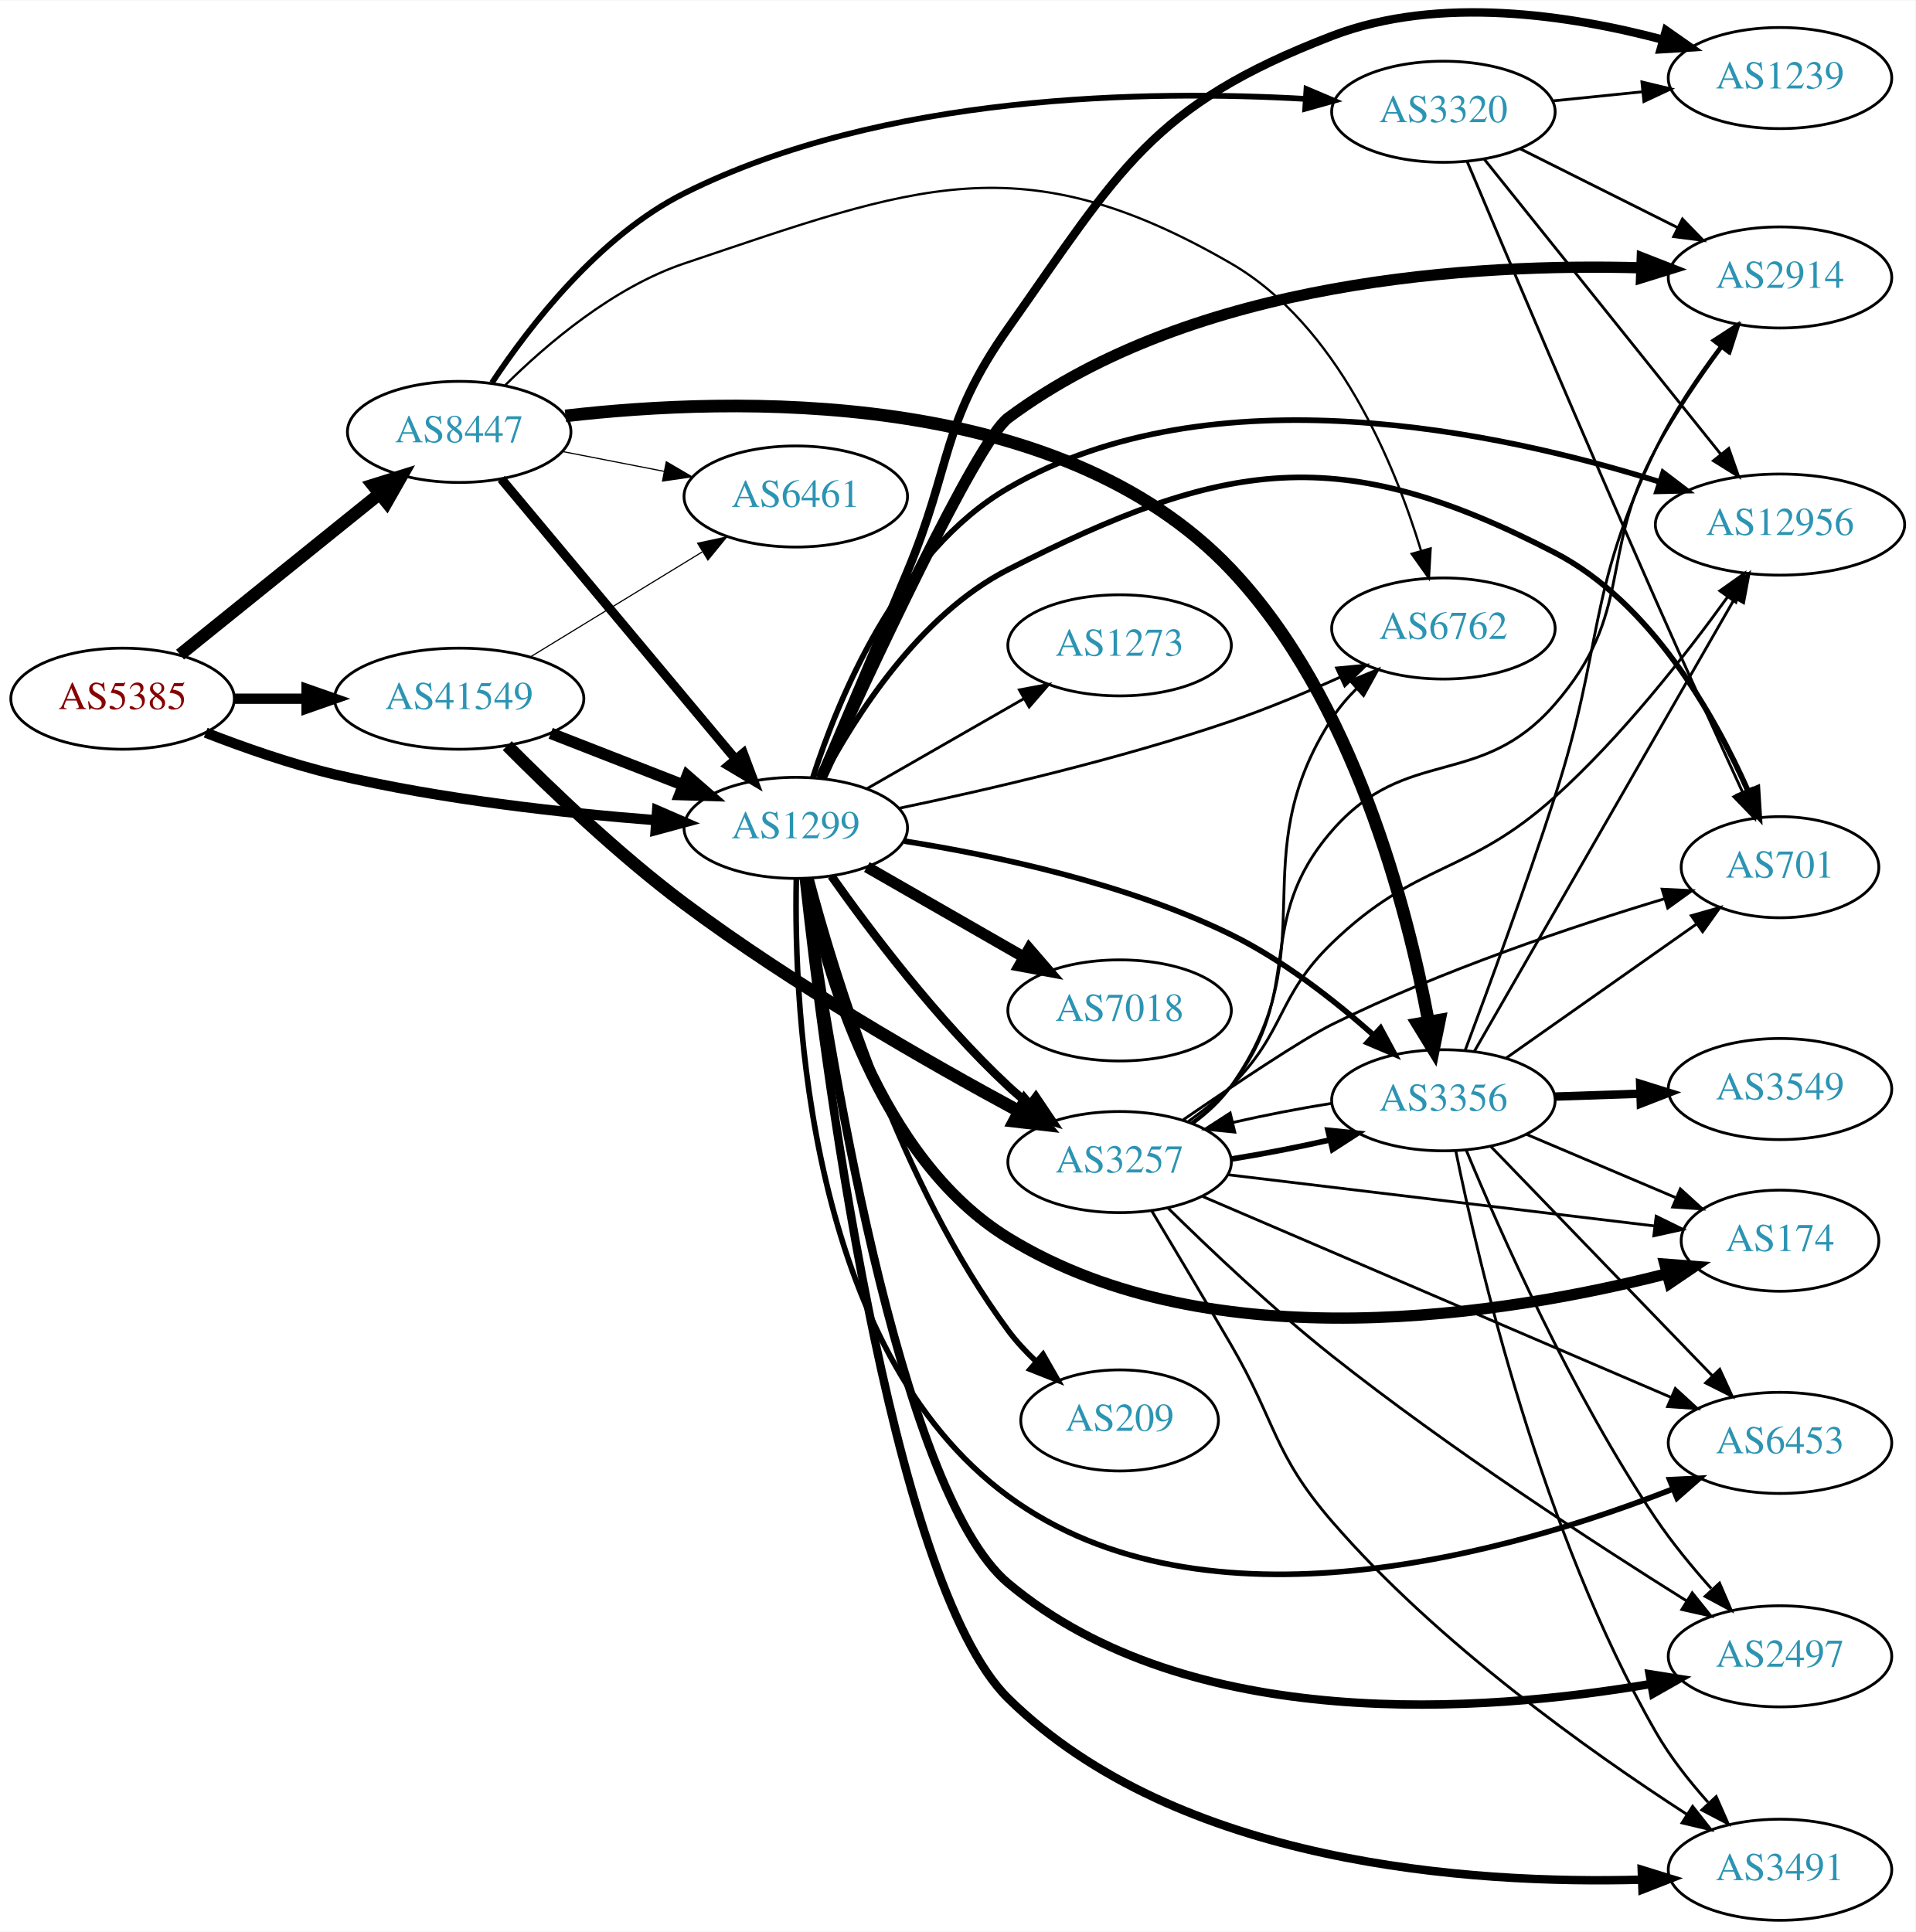
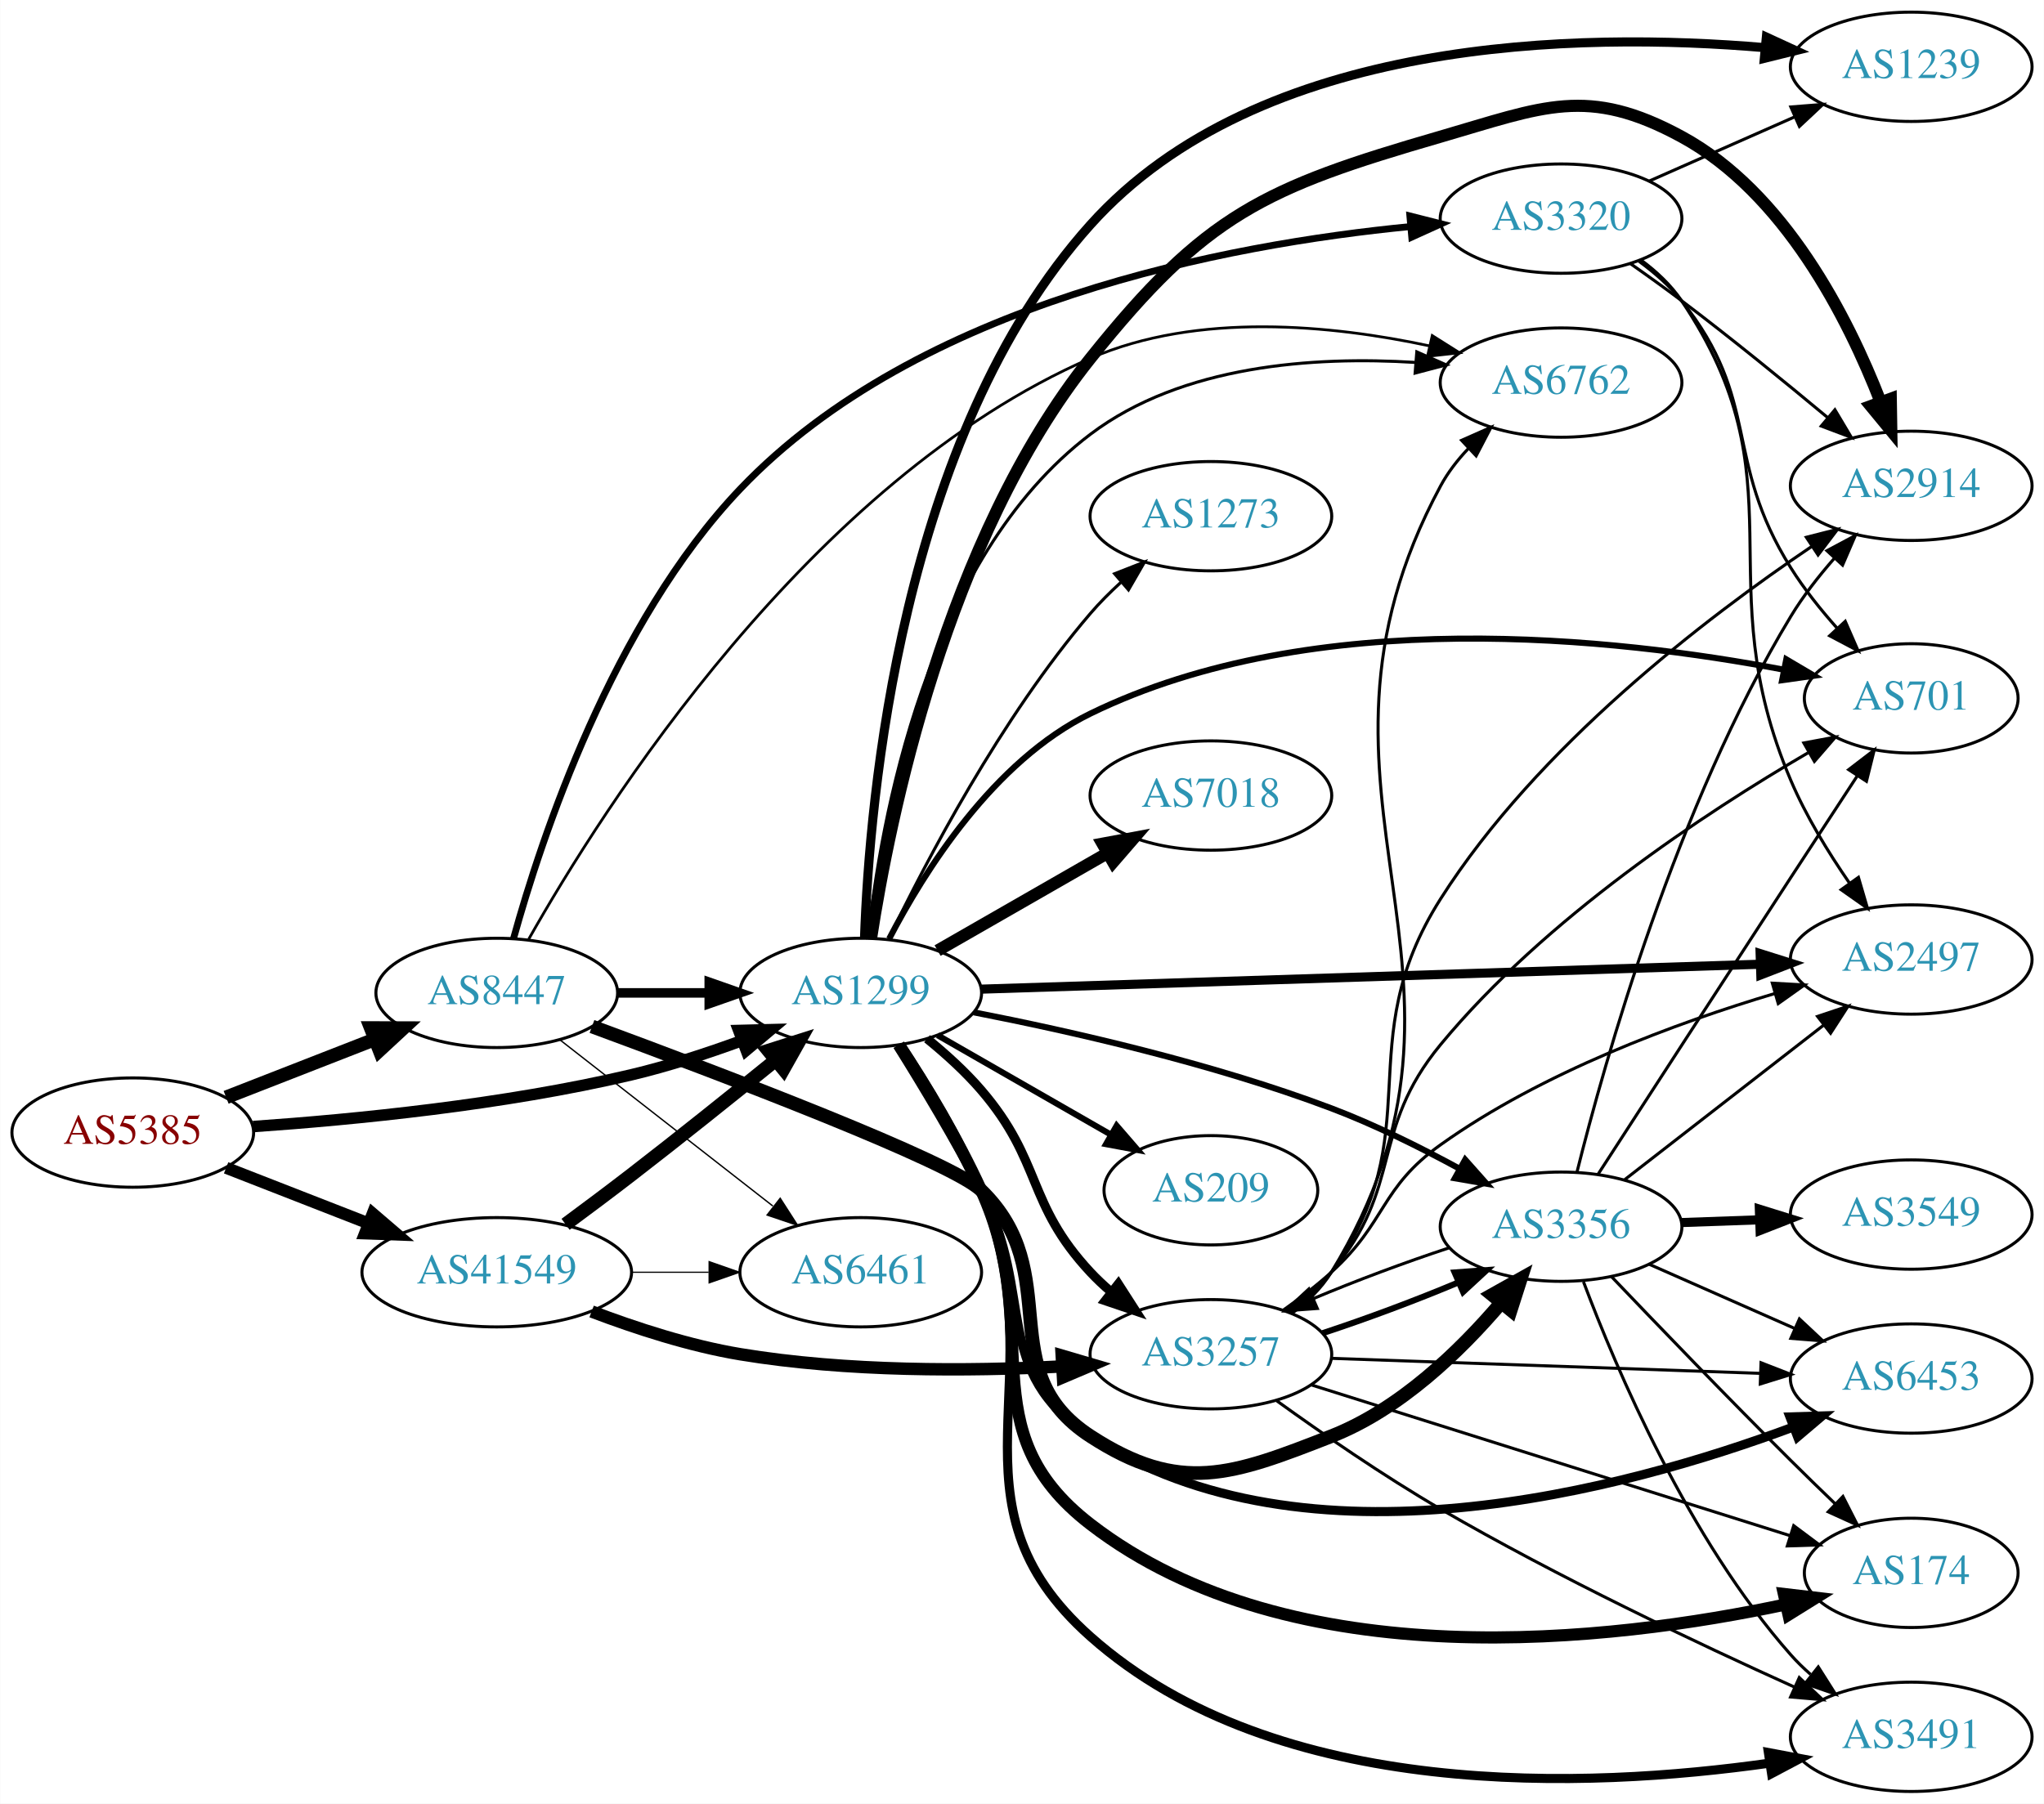
- <svg xmlns="http://www.w3.org/2000/svg" xmlns:xlink="http://www.w3.org/1999/xlink" width="682pt" height="688pt" viewBox="0.00 0.00 681.96 687.64">
-   <g id="graph0" class="graph" transform="scale(1 1) rotate(0) translate(4 683.636)">
-     <polygon fill="white" stroke="none" points="-4,4 -4,-683.636 677.956,-683.636 677.956,4 -4,4" />
+ <svg xmlns="http://www.w3.org/2000/svg" xmlns:xlink="http://www.w3.org/1999/xlink" width="673pt" height="594pt" viewBox="0.00 0.00 672.86 594.00">
+   <g id="graph0" class="graph" transform="scale(1 1) rotate(0) translate(4 590)">
+     <polygon fill="white" stroke="none" points="-4,4 -4,-590 668.857,-590 668.857,4 -4,4" />
    <g id="node1" class="node">
      <g id="a_node1">
        <a xlink:href="/asn/5385" xlink:title="AS5385 ~ Russmedia IT GmbH [AT]">
-           <ellipse fill="#ffffff" stroke="black" cx="39.647" cy="-435" rx="39.794" ry="18" />
-           <text text-anchor="middle" x="39.647" y="-431.3" font-family="Times,serif" font-size="14.00" fill="#880000">AS5385</text>
+           <ellipse fill="#ffffff" stroke="black" cx="39.647" cy="-217" rx="39.794" ry="18" />
+           <text text-anchor="middle" x="39.647" y="-213.3" font-family="Times,serif" font-size="14.00" fill="#880000">AS5385</text>
        </a>
      </g>
    </g>
    <g id="node2" class="node">
      <g id="a_node2">
        <a xlink:href="/asn/1299" xlink:title="AS1299 ~ Telia Carrier [EU]">
-           <ellipse fill="#ffffff" stroke="black" cx="279.332" cy="-389" rx="39.794" ry="18" />
-           <text text-anchor="middle" x="279.332" y="-385.3" font-family="Times,serif" font-size="14.00" fill="#2c94b3">AS1299</text>
+           <ellipse fill="#ffffff" stroke="black" cx="279.332" cy="-263" rx="39.794" ry="18" />
+           <text text-anchor="middle" x="279.332" y="-259.3" font-family="Times,serif" font-size="14.00" fill="#2c94b3">AS1299</text>
        </a>
      </g>
    </g>
    <g id="edge1" class="edge">
-       <path fill="none" stroke="black" stroke-width="3.667" d="M69.243,-422.898C82.948,-417.556 99.733,-411.668 115.293,-408 153.085,-399.09 196.834,-394.282 229.493,-391.734" />
-       <polygon fill="black" stroke="black" stroke-width="3.667" points="229.969,-395.208 239.685,-390.984 229.455,-388.227 229.969,-395.208" />
+       <path fill="none" stroke="black" stroke-width="3.78" d="M79.293,-218.984C112.605,-221.29 161.803,-226.126 203.685,-236 215.841,-238.866 228.745,-243.086 240.344,-247.343" />
+       <polygon fill="black" stroke="black" stroke-width="3.78" points="239.144,-250.631 249.735,-250.898 241.622,-244.085 239.144,-250.631" />
    </g>
    <g id="node3" class="node">
      <g id="a_node3">
        <a xlink:href="/asn/8447" xlink:title="AS8447 ~ A1 Telekom Austria AG [AT]">
-           <ellipse fill="#ffffff" stroke="black" cx="159.489" cy="-530" rx="39.794" ry="18" />
-           <text text-anchor="middle" x="159.489" y="-526.3" font-family="Times,serif" font-size="14.00" fill="#2c94b3">AS8447</text>
+           <ellipse fill="#ffffff" stroke="black" cx="159.489" cy="-263" rx="39.794" ry="18" />
+           <text text-anchor="middle" x="159.489" y="-259.3" font-family="Times,serif" font-size="14.00" fill="#2c94b3">AS8447</text>
        </a>
      </g>
    </g>
    <g id="edge2" class="edge">
-       <path fill="none" stroke="black" stroke-width="4.5" d="M60.106,-450.687C79.467,-466.295 109.348,-490.385 131.101,-507.921" />
-       <polygon fill="black" stroke="black" stroke-width="4.5" points="128.744,-511.079 139.001,-514.289 133.687,-504.948 128.744,-511.079" />
+       <path fill="none" stroke="black" stroke-width="4.5" d="M70.383,-228.608C85.177,-234.382 103.254,-241.439 119.176,-247.654" />
+       <polygon fill="black" stroke="black" stroke-width="4.5" points="118.015,-251.428 128.762,-251.396 120.878,-244.092 118.015,-251.428" />
    </g>
    <g id="node4" class="node">
      <g id="a_node4">
        <a xlink:href="/asn/41549" xlink:title="AS41549 ~ EWB-Cable-Network-AS [CH]">
-           <ellipse fill="#ffffff" stroke="black" cx="159.489" cy="-435" rx="44.393" ry="18" />
-           <text text-anchor="middle" x="159.489" y="-431.3" font-family="Times,serif" font-size="14.00" fill="#2c94b3">AS41549</text>
+           <ellipse fill="#ffffff" stroke="black" cx="159.489" cy="-171" rx="44.393" ry="18" />
+           <text text-anchor="middle" x="159.489" y="-167.3" font-family="Times,serif" font-size="14.00" fill="#2c94b3">AS41549</text>
        </a>
      </g>
    </g>
    <g id="edge3" class="edge">
-       <path fill="none" stroke="black" stroke-width="3.667" d="M79.559,-435C87.662,-435 96.337,-435 104.863,-435" />
-       <polygon fill="black" stroke="black" stroke-width="3.667" points="105.141,-438.5 115.141,-435 105.141,-431.5 105.141,-438.5" />
+       <path fill="none" stroke="black" stroke-width="3.96" d="M70.383,-205.392C84.612,-199.838 101.879,-193.098 117.344,-187.061" />
+       <polygon fill="black" stroke="black" stroke-width="3.96" points="118.653,-190.307 126.696,-183.41 116.108,-183.786 118.653,-190.307" />
    </g>
    <g id="node5" class="node">
      <g id="a_node5">
-         <a xlink:href="/asn/2914" xlink:title="AS2914 ~ NTT America, Inc. [US]">
-           <ellipse fill="#ffffff" stroke="black" cx="629.76" cy="-585" rx="39.794" ry="18" />
-           <text text-anchor="middle" x="629.76" y="-581.3" font-family="Times,serif" font-size="14.00" fill="#2c94b3">AS2914</text>
+         <a xlink:href="/asn/6453" xlink:title="AS6453 ~ TATA COMMUNICATIONS (AMERICA) INC [US]">
+           <ellipse fill="#ffffff" stroke="black" cx="625.21" cy="-136" rx="39.794" ry="18" />
+           <text text-anchor="middle" x="625.21" y="-132.3" font-family="Times,serif" font-size="14.00" fill="#2c94b3">AS6453</text>
        </a>
      </g>
    </g>
    <g id="edge4" class="edge">
-       <path fill="none" stroke="black" stroke-width="4" d="M288.349,-406.792C305.2,-443.852 343.67,-526.591 354.978,-535 421.365,-584.366 521.42,-590.064 580.41,-588.424" />
-       <polygon fill="black" stroke="black" stroke-width="4" points="580.708,-591.915 590.575,-588.057 580.455,-584.92 580.708,-591.915" />
+       <path fill="none" stroke="black" stroke-width="3" d="M291.402,-245.662C299.46,-232.747 310.414,-214.559 318.978,-198 337.076,-163.008 321.945,-138.467 354.978,-117 425.957,-70.873 530.832,-99.309 586.417,-120.044" />
+       <polygon fill="black" stroke="black" stroke-width="3" points="585.289,-123.359 595.879,-123.677 587.798,-116.825 585.289,-123.359" />
    </g>
    <g id="node6" class="node">
      <g id="a_node6">
-         <a xlink:href="/asn/3257" xlink:title="AS3257 ~ GTT [DE]">
-           <ellipse fill="#ffffff" stroke="black" cx="394.625" cy="-270" rx="39.794" ry="18" />
-           <text text-anchor="middle" x="394.625" y="-266.3" font-family="Times,serif" font-size="14.00" fill="#2c94b3">AS3257</text>
+         <a xlink:href="/asn/2914" xlink:title="AS2914 ~ NTT America, Inc. [US]">
+           <ellipse fill="#ffffff" stroke="black" cx="625.21" cy="-430" rx="39.794" ry="18" />
+           <text text-anchor="middle" x="625.21" y="-426.3" font-family="Times,serif" font-size="14.00" fill="#2c94b3">AS2914</text>
        </a>
      </g>
    </g>
    <g id="edge5" class="edge">
-       <path fill="none" stroke="black" stroke-width="3" d="M292.007,-371.858C305.728,-352.422 329.833,-320.401 354.978,-297 357.375,-294.77 359.966,-292.577 362.632,-290.465" />
-       <polygon fill="black" stroke="black" stroke-width="3" points="364.819,-293.2 370.738,-284.413 360.631,-287.591 364.819,-293.2" />
+       <path fill="none" stroke="black" stroke-width="4" d="M282.752,-281.149C288.731,-319.981 307.324,-412.426 354.978,-472 392.863,-519.361 412.021,-528.11 470.271,-545 504.118,-554.815 518.595,-561.819 549.564,-545 583.469,-526.586 604.365,-485.386 615.133,-457.637" />
+       <polygon fill="black" stroke="black" stroke-width="4" points="618.478,-458.683 618.647,-448.089 611.908,-456.265 618.478,-458.683" />
    </g>
    <g id="node7" class="node">
      <g id="a_node7">
-         <a xlink:href="/asn/174" xlink:title="AS174 ~ Cogent Communications [US]">
-           <ellipse fill="#ffffff" stroke="black" cx="629.76" cy="-242" rx="35.194" ry="18" />
-           <text text-anchor="middle" x="629.76" y="-238.3" font-family="Times,serif" font-size="14.00" fill="#2c94b3">AS174</text>
+         <a xlink:href="/asn/7018" xlink:title="AS7018 ~ AT&amp;T Services, Inc. [US]">
+           <ellipse fill="#ffffff" stroke="black" cx="394.625" cy="-328" rx="39.794" ry="18" />
+           <text text-anchor="middle" x="394.625" y="-324.3" font-family="Times,serif" font-size="14.00" fill="#2c94b3">AS7018</text>
        </a>
      </g>
    </g>
    <g id="edge6" class="edge">
-       <path fill="none" stroke="black" stroke-width="4" d="M283.365,-371.047C289.899,-338.725 308.649,-271.463 354.978,-243 427.609,-198.379 532.838,-215.784 589.349,-230.211" />
-       <polygon fill="black" stroke="black" stroke-width="4" points="588.752,-233.673 599.315,-232.854 590.546,-226.907 588.752,-233.673" />
+       <path fill="none" stroke="black" stroke-width="4" d="M304.636,-276.944C320.914,-286.283 342.55,-298.697 360.412,-308.945" />
+       <polygon fill="black" stroke="black" stroke-width="4" points="358.945,-312.138 369.361,-314.079 362.429,-306.067 358.945,-312.138" />
    </g>
    <g id="node8" class="node">
      <g id="a_node8">
-         <a xlink:href="/asn/6453" xlink:title="AS6453 ~ TATA COMMUNICATIONS (AMERICA) INC [US]">
-           <ellipse fill="#ffffff" stroke="black" cx="629.76" cy="-170" rx="39.794" ry="18" />
-           <text text-anchor="middle" x="629.76" y="-166.3" font-family="Times,serif" font-size="14.00" fill="#2c94b3">AS6453</text>
+         <a xlink:href="/asn/701" xlink:title="AS701 ~ UUNET [US]">
+           <ellipse fill="#ffffff" stroke="black" cx="625.21" cy="-360" rx="35.194" ry="18" />
+           <text text-anchor="middle" x="625.21" y="-356.3" font-family="Times,serif" font-size="14.00" fill="#2c94b3">AS701</text>
        </a>
      </g>
    </g>
    <g id="edge7" class="edge">
-       <path fill="none" stroke="black" stroke-width="2" d="M279.52,-370.683C278.602,-324.554 283.427,-203.547 354.978,-151 425.223,-99.413 534.862,-131.246 591.737,-153.626" />
-       <polygon fill="black" stroke="black" stroke-width="2" points="590.477,-156.892 601.06,-157.397 593.102,-150.403 590.477,-156.892" />
+       <path fill="none" stroke="black" stroke-width="2" d="M288.698,-280.822C300.151,-302.869 322.997,-339.399 354.978,-355 428.792,-391.009 528.087,-379.951 583.129,-369.467" />
+       <polygon fill="black" stroke="black" stroke-width="2" points="584.078,-372.847 593.201,-367.46 582.71,-365.982 584.078,-372.847" />
    </g>
    <g id="node9" class="node">
      <g id="a_node9">
-         <a xlink:href="/asn/2497" xlink:title="AS2497 ~ Internet Initiative Japan Inc. [JP]">
-           <ellipse fill="#ffffff" stroke="black" cx="629.76" cy="-94" rx="39.794" ry="18" />
-           <text text-anchor="middle" x="629.76" y="-90.3" font-family="Times,serif" font-size="14.00" fill="#2c94b3">AS2497</text>
+         <a xlink:href="/asn/3257" xlink:title="AS3257 ~ GTT [DE]">
+           <ellipse fill="#ffffff" stroke="black" cx="394.625" cy="-144" rx="39.794" ry="18" />
+           <text text-anchor="middle" x="394.625" y="-140.3" font-family="Times,serif" font-size="14.00" fill="#2c94b3">AS3257</text>
        </a>
      </g>
    </g>
    <g id="edge8" class="edge">
-       <path fill="none" stroke="black" stroke-width="3" d="M282.699,-370.816C290.25,-315.819 315.599,-152.994 354.978,-120 419.327,-66.085 524.435,-73.966 583.957,-84.189" />
-       <polygon fill="black" stroke="black" stroke-width="3" points="583.349,-87.636 593.813,-85.976 584.598,-80.749 583.349,-87.636" />
+       <path fill="none" stroke="black" stroke-width="3" d="M301.162,-247.912C307.295,-242.921 313.755,-237.079 318.978,-231 339.245,-207.412 333.764,-193.739 354.978,-171 357.019,-168.812 359.266,-166.698 361.618,-164.682" />
+       <polygon fill="black" stroke="black" stroke-width="3" points="364.143,-167.15 369.871,-158.237 359.835,-161.633 364.143,-167.15" />
    </g>
    <g id="node10" class="node">
      <g id="a_node10">
-         <a xlink:href="/asn/12956" xlink:title="AS12956 ~ TELXIUS [ES]">
-           <ellipse fill="#ffffff" stroke="black" cx="629.76" cy="-497" rx="44.393" ry="18" />
-           <text text-anchor="middle" x="629.76" y="-493.3" font-family="Times,serif" font-size="14.00" fill="#2c94b3">AS12956</text>
+         <a xlink:href="/asn/1239" xlink:title="AS1239 ~ Sprint [US]">
+           <ellipse fill="#ffffff" stroke="black" cx="625.21" cy="-568" rx="39.794" ry="18" />
+           <text text-anchor="middle" x="625.21" y="-564.3" font-family="Times,serif" font-size="14.00" fill="#2c94b3">AS1239</text>
        </a>
      </g>
    </g>
    <g id="edge9" class="edge">
-       <path fill="none" stroke="black" stroke-width="2" d="M285.406,-406.916C294.327,-434.657 315.709,-487.183 354.978,-510 427.56,-552.172 530.116,-530.05 586.871,-512.218" />
-       <polygon fill="black" stroke="black" stroke-width="2" points="588.15,-515.482 596.582,-509.067 585.99,-508.824 588.15,-515.482" />
+       <path fill="none" stroke="black" stroke-width="3" d="M280.583,-281.137C282.172,-326.516 292.413,-446.313 354.978,-516 410.597,-577.95 515.869,-579.526 576.999,-574.306" />
+       <polygon fill="black" stroke="black" stroke-width="3" points="577.523,-577.772 587.147,-573.342 576.861,-570.803 577.523,-577.772" />
    </g>
    <g id="node11" class="node">
      <g id="a_node11">
-         <a xlink:href="/asn/7018" xlink:title="AS7018 ~ AT&amp;T Services, Inc. [US]">
-           <ellipse fill="#ffffff" stroke="black" cx="394.625" cy="-324" rx="39.794" ry="18" />
-           <text text-anchor="middle" x="394.625" y="-320.3" font-family="Times,serif" font-size="14.00" fill="#2c94b3">AS7018</text>
+         <a xlink:href="/asn/174" xlink:title="AS174 ~ Cogent Communications [US]">
+           <ellipse fill="#ffffff" stroke="black" cx="625.21" cy="-72" rx="35.194" ry="18" />
+           <text text-anchor="middle" x="625.21" y="-68.3" font-family="Times,serif" font-size="14.00" fill="#2c94b3">AS174</text>
        </a>
      </g>
    </g>
    <g id="edge10" class="edge">
-       <path fill="none" stroke="black" stroke-width="4" d="M304.636,-375.056C320.914,-365.717 342.55,-353.303 360.412,-343.055" />
-       <polygon fill="black" stroke="black" stroke-width="4" points="362.429,-345.933 369.361,-337.921 358.945,-339.862 362.429,-345.933" />
+       <path fill="none" stroke="black" stroke-width="4" d="M291.911,-245.909C300.221,-233.116 311.268,-214.974 318.978,-198 340.251,-151.164 314.244,-119.414 354.978,-88 421.437,-36.746 526.814,-49.42 584.033,-61.628" />
+       <polygon fill="black" stroke="black" stroke-width="4" points="583.278,-65.046 593.8,-63.808 584.803,-58.214 583.278,-65.046" />
    </g>
    <g id="node12" class="node">
      <g id="a_node12">
-         <a xlink:href="/asn/1239" xlink:title="AS1239 ~ Sprint [US]">
-           <ellipse fill="#ffffff" stroke="black" cx="629.76" cy="-656" rx="39.794" ry="18" />
-           <text text-anchor="middle" x="629.76" y="-652.3" font-family="Times,serif" font-size="14.00" fill="#2c94b3">AS1239</text>
+         <a xlink:href="/asn/2497" xlink:title="AS2497 ~ Internet Initiative Japan Inc. [JP]">
+           <ellipse fill="#ffffff" stroke="black" cx="625.21" cy="-274" rx="39.794" ry="18" />
+           <text text-anchor="middle" x="625.21" y="-270.3" font-family="Times,serif" font-size="14.00" fill="#2c94b3">AS2497</text>
        </a>
      </g>
    </g>
    <g id="edge11" class="edge">
-       <path fill="none" stroke="black" stroke-width="3" d="M287.934,-406.765C295.763,-425.092 308.294,-454.514 318.978,-480 335.157,-518.592 330.848,-532.811 354.978,-567 394.77,-623.38 405.857,-646.24 470.271,-671 508.38,-685.648 555.279,-678.397 588.136,-669.643" />
-       <polygon fill="black" stroke="black" stroke-width="3" points="589.183,-672.984 597.857,-666.9 587.282,-666.247 589.183,-672.984" />
+       <path fill="none" stroke="black" stroke-width="3" d="M319.11,-264.24C382.097,-266.255 506.514,-270.235 575.417,-272.439" />
+       <polygon fill="black" stroke="black" stroke-width="3" points="575.467,-275.942 585.573,-272.764 575.69,-268.946 575.467,-275.942" />
    </g>
    <g id="node13" class="node">
      <g id="a_node13">
-         <a xlink:href="/asn/701" xlink:title="AS701 ~ UUNET [US]">
-           <ellipse fill="#ffffff" stroke="black" cx="629.76" cy="-375" rx="35.194" ry="18" />
-           <text text-anchor="middle" x="629.76" y="-371.3" font-family="Times,serif" font-size="14.00" fill="#2c94b3">AS701</text>
+         <a xlink:href="/asn/3491" xlink:title="AS3491 ~ PCCW Global, Inc. [US]">
+           <ellipse fill="#ffffff" stroke="black" cx="625.21" cy="-18" rx="39.794" ry="18" />
+           <text text-anchor="middle" x="625.21" y="-14.3" font-family="Times,serif" font-size="14.00" fill="#2c94b3">AS3491</text>
        </a>
      </g>
    </g>
    <g id="edge12" class="edge">
-       <path fill="none" stroke="black" stroke-width="2" d="M288.782,-406.654C300.323,-428.524 323.262,-464.867 354.978,-481 432.097,-520.23 472.725,-526.775 549.564,-487 583.845,-469.255 606.465,-429.079 618.447,-401.992" />
-       <polygon fill="black" stroke="black" stroke-width="2" points="621.717,-403.244 622.382,-392.67 615.269,-400.522 621.717,-403.244" />
+       <path fill="none" stroke="black" stroke-width="3" d="M292.478,-245.807C300.958,-233.112 311.97,-215.133 318.978,-198 344.445,-135.743 304.689,-95.67 354.978,-51 416.423,3.579 519.216,-0.921 578.425,-9.314" />
+       <polygon fill="black" stroke="black" stroke-width="3" points="578.189,-12.818 588.6,-10.856 579.238,-5.897 578.189,-12.818" />
    </g>
    <g id="node14" class="node">
      <g id="a_node14">
-         <a xlink:href="/asn/3491" xlink:title="AS3491 ~ PCCW Global, Inc. [US]">
-           <ellipse fill="#ffffff" stroke="black" cx="629.76" cy="-18" rx="39.794" ry="18" />
-           <text text-anchor="middle" x="629.76" y="-14.3" font-family="Times,serif" font-size="14.00" fill="#2c94b3">AS3491</text>
+         <a xlink:href="/asn/3356" xlink:title="AS3356 ~ Level 3 Parent, LLC [US]">
+           <ellipse fill="#ffffff" stroke="black" cx="509.918" cy="-186" rx="39.794" ry="18" />
+           <text text-anchor="middle" x="509.918" y="-182.3" font-family="Times,serif" font-size="14.00" fill="#2c94b3">AS3356</text>
        </a>
      </g>
    </g>
    <g id="edge13" class="edge">
-       <path fill="none" stroke="black" stroke-width="3" d="M282.197,-370.903C288.734,-311.018 312.541,-120.719 354.978,-79 415.217,-19.781 519.524,-12.808 580.52,-14.467" />
-       <polygon fill="black" stroke="black" stroke-width="3" points="580.535,-17.97 590.655,-14.833 580.788,-10.974 580.535,-17.97" />
+       <path fill="none" stroke="black" stroke-width="2" d="M316.531,-256.613C348.205,-250.428 395.137,-239.808 434.271,-225 448.577,-219.587 463.655,-212.086 476.486,-205.106" />
+       <polygon fill="black" stroke="black" stroke-width="2" points="478.352,-208.074 485.389,-200.154 474.949,-201.957 478.352,-208.074" />
    </g>
    <g id="node15" class="node">
      <g id="a_node15">
-         <a xlink:href="/asn/6762" xlink:title="AS6762 ~ TELECOM ITALIA SPARKLE S.p.A. [IT]">
-           <ellipse fill="#ffffff" stroke="black" cx="509.918" cy="-460" rx="39.794" ry="18" />
-           <text text-anchor="middle" x="509.918" y="-456.3" font-family="Times,serif" font-size="14.00" fill="#2c94b3">AS6762</text>
+         <a xlink:href="/asn/209" xlink:title="AS209 ~ CenturyLink Communications, LLC [US]">
+           <ellipse fill="#ffffff" stroke="black" cx="394.625" cy="-198" rx="35.194" ry="18" />
+           <text text-anchor="middle" x="394.625" y="-194.3" font-family="Times,serif" font-size="14.00" fill="#2c94b3">AS209</text>
        </a>
      </g>
    </g>
    <g id="edge14" class="edge">
-       <path fill="none" stroke="black" d="M315.992,-395.958C347.521,-402.544 394.544,-413.431 434.271,-427 447.179,-431.409 460.935,-437.168 473.075,-442.639" />
-       <polygon fill="black" stroke="black" points="471.87,-445.937 482.418,-446.933 474.794,-439.577 471.87,-445.937" />
+       <path fill="none" stroke="black" stroke-width="2" d="M304.636,-249.056C321.246,-239.526 343.435,-226.795 361.501,-216.43" />
+       <polygon fill="black" stroke="black" stroke-width="2" points="363.589,-219.268 370.521,-211.255 360.105,-213.196 363.589,-219.268" />
    </g>
    <g id="node16" class="node">
      <g id="a_node16">
-         <a xlink:href="/asn/209" xlink:title="AS209 ~ CenturyLink Communications, LLC [US]">
-           <ellipse fill="#ffffff" stroke="black" cx="394.625" cy="-178" rx="35.194" ry="18" />
-           <text text-anchor="middle" x="394.625" y="-174.3" font-family="Times,serif" font-size="14.00" fill="#2c94b3">AS209</text>
+         <a xlink:href="/asn/6762" xlink:title="AS6762 ~ TELECOM ITALIA SPARKLE S.p.A. [IT]">
+           <ellipse fill="#ffffff" stroke="black" cx="509.918" cy="-464" rx="39.794" ry="18" />
+           <text text-anchor="middle" x="509.918" y="-460.3" font-family="Times,serif" font-size="14.00" fill="#2c94b3">AS6762</text>
        </a>
      </g>
    </g>
    <g id="edge15" class="edge">
-       <path fill="none" stroke="black" stroke-width="2" d="M284.714,-371.04C293.642,-337.058 316.419,-262.098 354.978,-210 357.87,-206.092 361.338,-202.367 364.994,-198.931" />
-       <polygon fill="black" stroke="black" stroke-width="2" points="367.364,-201.509 372.635,-192.318 362.783,-196.215 367.364,-201.509" />
+       <path fill="none" stroke="black" d="M281.738,-280.998C285.734,-318.711 300.682,-405.921 354.978,-447 385.162,-469.836 428.696,-472.699 461.772,-470.649" />
+       <polygon fill="black" stroke="black" points="462.421,-474.108 472.113,-469.829 461.868,-467.13 462.421,-474.108" />
    </g>
    <g id="node17" class="node">
      <g id="a_node17">
-         <a xlink:href="/asn/3356" xlink:title="AS3356 ~ Level 3 Parent, LLC [US]">
-           <ellipse fill="#ffffff" stroke="black" cx="509.918" cy="-292" rx="39.794" ry="18" />
-           <text text-anchor="middle" x="509.918" y="-288.3" font-family="Times,serif" font-size="14.00" fill="#2c94b3">AS3356</text>
+         <a xlink:href="/asn/1273" xlink:title="AS1273 ~ Vodafone Group PLC [EU]">
+           <ellipse fill="#ffffff" stroke="black" cx="394.625" cy="-420" rx="39.794" ry="18" />
+           <text text-anchor="middle" x="394.625" y="-416.3" font-family="Times,serif" font-size="14.00" fill="#2c94b3">AS1273</text>
        </a>
      </g>
    </g>
    <g id="edge16" class="edge">
-       <path fill="none" stroke="black" stroke-width="2" d="M317.939,-384.293C350.091,-379.219 396.941,-369.283 434.271,-351 452.873,-341.889 471.16,-327.549 484.979,-315.288" />
-       <polygon fill="black" stroke="black" stroke-width="2" points="487.539,-317.69 492.567,-308.364 482.821,-312.519 487.539,-317.69" />
+       <path fill="none" stroke="black" d="M288.536,-280.801C300.767,-306.224 325.528,-353.652 354.978,-388 357.994,-391.517 361.425,-394.954 364.968,-398.193" />
+       <polygon fill="black" stroke="black" points="362.923,-401.051 372.787,-404.919 367.488,-395.744 362.923,-401.051" />
+     </g>
+     <g id="edge18" class="edge">
+       <path fill="none" stroke="black" stroke-width="3.15" d="M199.402,-263C208.955,-263 219.305,-263 229.267,-263" />
+       <polygon fill="black" stroke="black" stroke-width="3.15" points="229.46,-266.5 239.46,-263 229.46,-259.5 229.46,-266.5" />
+     </g>
+     <g id="edge17" class="edge">
+       <path fill="none" stroke="black" stroke-width="4.5" d="M190.843,-251.946C234.095,-235.987 309.325,-207.377 318.978,-198 347.236,-170.55 321.945,-138.467 354.978,-117 384.528,-97.796 401.454,-104.156 434.271,-117 456.802,-125.818 476.61,-144.982 490.149,-160.88" />
+       <polygon fill="black" stroke="black" stroke-width="4.5" points="487.263,-163.571 496.639,-168.824 493.362,-158.589 487.263,-163.571" />
+     </g>
+     <g id="edge20" class="edge">
+       <path fill="none" stroke="black" stroke-width="0.9" d="M170.005,-280.684C194.15,-323.417 262.5,-431.732 354.978,-472 390.292,-487.377 434.555,-482.935 466.542,-476.099" />
+       <polygon fill="black" stroke="black" stroke-width="0.9" points="467.508,-479.469 476.47,-473.817 465.94,-472.646 467.508,-479.469" />
    </g>
    <g id="node18" class="node">
      <g id="a_node18">
-         <a xlink:href="/asn/1273" xlink:title="AS1273 ~ Vodafone Group PLC [EU]">
-           <ellipse fill="#ffffff" stroke="black" cx="394.625" cy="-454" rx="39.794" ry="18" />
-           <text text-anchor="middle" x="394.625" y="-450.3" font-family="Times,serif" font-size="14.00" fill="#2c94b3">AS1273</text>
-         </a>
-       </g>
-     </g>
-     <g id="edge17" class="edge">
-       <path fill="none" stroke="black" d="M304.636,-402.944C320.914,-412.283 342.55,-424.697 360.412,-434.945" />
-       <polygon fill="black" stroke="black" points="358.945,-438.138 369.361,-440.079 362.429,-432.067 358.945,-438.138" />
-     </g>
-     <g id="edge18" class="edge">
-       <path fill="none" stroke="black" stroke-width="3.273" d="M174.47,-513.272C195.112,-488.573 233.872,-442.196 257.761,-413.613" />
-       <polygon fill="black" stroke="black" stroke-width="3.273" points="260.642,-415.624 264.369,-405.706 255.271,-411.135 260.642,-415.624" />
-     </g>
-     <g id="edge21" class="edge">
-       <path fill="none" stroke="black" stroke-width="0.818" d="M175.909,-546.672C190.654,-561.284 214.341,-581.483 239.685,-590 321.663,-617.547 359.426,-633.33 434.271,-590 472.112,-568.093 492.435,-518.949 501.935,-487.753" />
-       <polygon fill="black" stroke="black" stroke-width="0.818" points="505.361,-488.505 504.752,-477.927 498.632,-486.576 505.361,-488.505" />
+         <a xlink:href="/asn/6461" xlink:title="AS6461 ~ Zayo Bandwidth [US]">
+           <ellipse fill="#ffffff" stroke="black" cx="279.332" cy="-171" rx="39.794" ry="18" />
+           <text text-anchor="middle" x="279.332" y="-167.3" font-family="Times,serif" font-size="14.00" fill="#2c94b3">AS6461</text>
+         </a>
+       </g>
    </g>
    <g id="edge19" class="edge">
-       <path fill="none" stroke="black" stroke-width="4.5" d="M197.333,-535.698C256.602,-542.554 372.691,-546.047 434.271,-481 477.909,-434.905 497.08,-360.245 504.62,-319.942" />
-       <polygon fill="black" stroke="black" stroke-width="4.5" points="508.514,-320.536 506.372,-310.005 500.758,-319.169 508.514,-320.536" />
+       <path fill="none" stroke="black" stroke-width="0.45" d="M180.213,-247.601C199.417,-232.609 228.788,-209.679 250.392,-192.812" />
+       <polygon fill="black" stroke="black" stroke-width="0.45" points="252.815,-195.362 258.543,-186.449 248.507,-189.844 252.815,-195.362" />
    </g>
    <g id="node19" class="node">
      <g id="a_node19">
-         <a xlink:href="/asn/6461" xlink:title="AS6461 ~ Zayo Bandwidth [US]">
-           <ellipse fill="#ffffff" stroke="black" cx="279.332" cy="-507" rx="39.794" ry="18" />
-           <text text-anchor="middle" x="279.332" y="-503.3" font-family="Times,serif" font-size="14.00" fill="#2c94b3">AS6461</text>
-         </a>
-       </g>
-     </g>
-     <g id="edge20" class="edge">
-       <path fill="none" stroke="black" stroke-width="0.409" d="M196.165,-523.037C207.597,-520.806 220.419,-518.303 232.473,-515.951" />
-       <polygon fill="black" stroke="black" stroke-width="0.409" points="233.225,-519.37 242.37,-514.019 231.884,-512.499 233.225,-519.37" />
+         <a xlink:href="/asn/3320" xlink:title="AS3320 ~ DTAG [DE]">
+           <ellipse fill="#ffffff" stroke="black" cx="509.918" cy="-518" rx="39.794" ry="18" />
+           <text text-anchor="middle" x="509.918" y="-514.3" font-family="Times,serif" font-size="14.00" fill="#2c94b3">AS3320</text>
+         </a>
+       </g>
+     </g>
+     <g id="edge21" class="edge">
+       <path fill="none" stroke="black" stroke-width="2.25" d="M165.005,-280.873C174.113,-313.803 197.502,-384.731 239.685,-429 298.274,-490.486 400.167,-509.52 460.391,-515.395" />
+       <polygon fill="black" stroke="black" stroke-width="2.25" points="460.137,-518.886 470.408,-516.288 460.759,-511.914 460.137,-518.886" />
+     </g>
+     <g id="edge35" class="edge">
+       <path fill="none" stroke="black" stroke-width="4.5" d="M182.147,-186.785C189.071,-191.901 196.74,-197.64 203.685,-203 219.639,-215.314 237.22,-229.418 251.31,-240.856" />
+       <polygon fill="black" stroke="black" stroke-width="4.5" points="248.923,-243.99 259.165,-247.25 253.895,-237.883 248.923,-243.99" />
+     </g>
+     <g id="edge34" class="edge">
+       <path fill="none" stroke="black" stroke-width="4.091" d="M190.724,-158.08C205.242,-152.558 223.061,-146.756 239.685,-144 274.709,-138.194 314.834,-138.413 345.336,-139.968" />
+       <polygon fill="black" stroke="black" stroke-width="4.091" points="345.51,-143.564 355.7,-140.566 345.923,-136.417 345.51,-143.564" />
+     </g>
+     <g id="edge36" class="edge">
+       <path fill="none" stroke="black" stroke-width="0.409" d="M203.7,-171C212.013,-171 220.775,-171 229.258,-171" />
+       <polygon fill="black" stroke="black" stroke-width="0.409" points="229.416,-174.5 239.416,-171 229.416,-167.5 229.416,-174.5" />
+     </g>
+     <g id="edge37" class="edge">
+       <path fill="none" stroke="black" d="M434.401,-142.643C473.351,-141.28 533.48,-139.175 575.597,-137.701" />
+       <polygon fill="black" stroke="black" points="575.754,-141.198 585.626,-137.35 575.51,-134.202 575.754,-141.198" />
+     </g>
+     <g id="edge41" class="edge">
+       <path fill="none" stroke="black" d="M420.693,-157.781C425.762,-161.516 430.642,-165.948 434.271,-171 467.499,-217.264 439.728,-245.922 470.271,-294 502.091,-344.087 557.584,-386.521 592.531,-410.089" />
+       <polygon fill="black" stroke="black" points="590.678,-413.059 600.946,-415.667 594.545,-407.225 590.678,-413.059" />
+     </g>
+     <g id="edge44" class="edge">
+       <path fill="none" stroke="black" d="M419.699,-157.951C424.935,-161.728 430.138,-166.135 434.271,-171 458.211,-199.178 446.723,-217.494 470.271,-246 504.635,-287.599 557.274,-322.259 591.22,-342.067" />
+       <polygon fill="black" stroke="black" points="589.852,-345.317 600.268,-347.254 593.333,-339.244 589.852,-345.317" />
+     </g>
+     <g id="edge42" class="edge">
+       <path fill="none" stroke="black" d="M427.891,-133.837C469.308,-120.791 541.1,-98.178 585.44,-84.212" />
+       <polygon fill="black" stroke="black" points="586.518,-87.542 595.004,-81.199 584.415,-80.865 586.518,-87.542" />
+     </g>
+     <g id="edge40" class="edge">
+       <path fill="none" stroke="black" d="M418.426,-158.505C423.824,-162.319 429.418,-166.604 434.271,-171 452.493,-187.505 450.258,-198.721 470.271,-213 503.779,-236.908 547.963,-253.155 580.397,-262.831" />
+       <polygon fill="black" stroke="black" points="579.482,-266.21 590.06,-265.624 581.425,-259.485 579.482,-266.21" />
+     </g>
+     <g id="edge38" class="edge">
+       <path fill="none" stroke="black" d="M416.328,-128.647C431.022,-118.054 451.408,-103.961 470.271,-93 508.824,-70.599 555.042,-48.703 586.711,-34.409" />
+       <polygon fill="black" stroke="black" points="588.353,-37.508 596.047,-30.225 585.49,-31.12 588.353,-37.508" />
+     </g>
+     <g id="edge39" class="edge">
+       <path fill="none" stroke="black" stroke-width="2" d="M431.471,-150.961C445.798,-155.665 462.186,-161.789 476.187,-167.682" />
+       <polygon fill="black" stroke="black" stroke-width="2" points="474.877,-170.929 485.443,-171.705 477.667,-164.509 474.877,-170.929" />
+     </g>
+     <g id="edge43" class="edge">
+       <path fill="none" stroke="black" d="M421.256,-157.407C426.296,-161.161 431.022,-165.696 434.271,-171 494.972,-270.106 415.198,-327.66 470.271,-430 472.635,-434.392 475.804,-438.485 479.317,-442.201" />
+       <polygon fill="black" stroke="black" points="477.17,-444.986 486.858,-449.272 481.958,-439.879 477.17,-444.986" />
+     </g>
+     <g id="edge22" class="edge">
+       <path fill="none" stroke="black" d="M538.923,-173.64C553.357,-167.27 571.158,-159.414 586.757,-152.53" />
+       <polygon fill="black" stroke="black" points="588.4,-155.63 596.135,-148.391 585.573,-149.226 588.4,-155.63" />
+     </g>
+     <g id="edge24" class="edge">
+       <path fill="none" stroke="black" d="M515.145,-203.938C524.232,-240.344 547.908,-324.726 585.564,-387 589.563,-393.614 594.653,-400.139 599.815,-406.031" />
+       <polygon fill="black" stroke="black" points="597.456,-408.635 606.805,-413.621 602.606,-403.894 597.456,-408.635" />
+     </g>
+     <g id="edge25" class="edge">
+       <path fill="none" stroke="black" d="M522.024,-203.16C536.587,-225.648 562.942,-266.307 585.564,-301 592.703,-311.948 600.607,-324.023 607.397,-334.382" />
+       <polygon fill="black" stroke="black" points="604.619,-336.529 613.03,-342.972 610.473,-332.69 604.619,-336.529" />
+     </g>
+     <g id="edge29" class="edge">
+       <path fill="none" stroke="black" d="M472.974,-179.007C458.664,-174.305 442.311,-168.193 428.338,-162.311" />
+       <polygon fill="black" stroke="black" points="429.665,-159.071 419.099,-158.295 426.875,-165.491 429.665,-159.071" />
+     </g>
+     <g id="edge27" class="edge">
+       <path fill="none" stroke="black" d="M526.471,-169.605C541.452,-153.897 564.83,-129.605 585.564,-109 590.234,-104.359 595.28,-99.452 600.136,-94.782" />
+       <polygon fill="black" stroke="black" points="602.723,-97.152 607.53,-87.71 597.884,-92.093 602.723,-97.152" />
+     </g>
+     <g id="edge26" class="edge">
+       <path fill="none" stroke="black" d="M530.911,-201.53C549.112,-215.668 576.161,-236.677 596.454,-252.44" />
+       <polygon fill="black" stroke="black" points="594.372,-255.255 604.417,-258.625 598.666,-249.727 594.372,-255.255" />
+     </g>
+     <g id="edge28" class="edge">
+       <path fill="none" stroke="black" d="M517.3,-167.875C528.014,-139.318 551.808,-83.183 585.564,-45 587.546,-42.758 589.75,-40.606 592.073,-38.563" />
+       <polygon fill="black" stroke="black" points="594.606,-41.022 600.274,-32.071 590.261,-35.534 594.606,-41.022" />
    </g>
    <g id="node20" class="node">
      <g id="a_node20">
-         <a xlink:href="/asn/3320" xlink:title="AS3320 ~ DTAG [DE]">
-           <ellipse fill="#ffffff" stroke="black" cx="509.918" cy="-644" rx="39.794" ry="18" />
-           <text text-anchor="middle" x="509.918" y="-640.3" font-family="Times,serif" font-size="14.00" fill="#2c94b3">AS3320</text>
-         </a>
-       </g>
-     </g>
-     <g id="edge22" class="edge">
-       <path fill="none" stroke="black" stroke-width="2.045" d="M171.151,-547.493C184.453,-567.588 209.203,-599.745 239.685,-615 310.529,-650.455 404.764,-651.799 460.899,-648.577" />
-       <polygon fill="black" stroke="black" stroke-width="2.045" points="461.169,-652.067 470.923,-647.929 460.718,-645.081 461.169,-652.067" />
-     </g>
-     <g id="edge38" class="edge">
-       <path fill="none" stroke="black" stroke-width="4.091" d="M192.069,-422.673C206.498,-417.04 223.737,-410.311 238.999,-404.354" />
-       <polygon fill="black" stroke="black" stroke-width="4.091" points="240.679,-407.541 248.692,-400.57 238.075,-400.872 240.679,-407.541" />
-     </g>
-     <g id="edge36" class="edge">
-       <path fill="none" stroke="black" stroke-width="4.5" d="M176.604,-418.278C192.02,-402.749 216.317,-379.46 239.685,-362 278.39,-333.081 326.736,-305.416 358.813,-288.112" />
-       <polygon fill="black" stroke="black" stroke-width="4.5" points="360.85,-291.487 367.811,-283.299 357.136,-284.543 360.85,-291.487" />
-     </g>
-     <g id="edge37" class="edge">
-       <path fill="none" stroke="black" stroke-width="0.409" d="M184.906,-449.918C202.598,-460.728 226.699,-475.454 245.991,-487.24" />
-       <polygon fill="black" stroke="black" stroke-width="0.409" points="244.392,-490.365 254.75,-492.592 248.041,-484.392 244.392,-490.365" />
-     </g>
-     <g id="edge39" class="edge">
-       <path fill="none" stroke="black" d="M420.354,-284.036C425.441,-287.758 430.414,-292.12 434.271,-297 461.241,-331.123 441.734,-355.177 470.271,-388 496.857,-418.58 522.978,-402.42 549.564,-433 578.101,-465.823 564.848,-485.756 585.564,-524 592.294,-536.425 601.114,-549.316 609.029,-560.029" />
-       <polygon fill="black" stroke="black" points="606.306,-562.231 615.124,-568.103 611.892,-558.014 606.306,-562.231" />
-     </g>
-     <g id="edge41" class="edge">
-       <path fill="none" stroke="black" d="M433.082,-265.501C474.55,-260.521 541.309,-252.503 585.112,-247.242" />
-       <polygon fill="black" stroke="black" points="585.668,-250.701 595.179,-246.033 584.833,-243.751 585.668,-250.701" />
-     </g>
-     <g id="edge47" class="edge">
-       <path fill="none" stroke="black" d="M424.212,-257.738C466.099,-239.771 544.222,-206.261 590.856,-186.259" />
-       <polygon fill="black" stroke="black" points="592.494,-189.364 600.304,-182.206 589.734,-182.931 592.494,-189.364" />
-     </g>
-     <g id="edge40" class="edge">
-       <path fill="none" stroke="black" d="M411.874,-253.622C426.577,-239.138 449.106,-217.767 470.271,-201 512.016,-167.929 563.677,-134.289 596.435,-113.779" />
-       <polygon fill="black" stroke="black" points="598.51,-116.611 605.149,-108.354 594.81,-110.668 598.51,-116.611" />
-     </g>
-     <g id="edge42" class="edge">
-       <path fill="none" stroke="black" d="M419.131,-284.476C424.391,-288.231 429.746,-292.497 434.271,-297 453.937,-316.571 450.32,-328.72 470.271,-348 500.577,-377.286 518.252,-371.793 549.564,-400 573.45,-421.517 596.166,-450.541 611.094,-471.221" />
-       <polygon fill="black" stroke="black" points="608.35,-473.402 616.995,-479.526 614.056,-469.347 608.35,-473.402" />
-     </g>
-     <g id="edge44" class="edge">
-       <path fill="none" stroke="black" d="M417.347,-285.099C435.379,-297.474 459.715,-313.767 470.271,-319 509.012,-338.207 556.001,-353.94 588.712,-363.787" />
-       <polygon fill="black" stroke="black" points="587.798,-367.166 598.381,-366.651 589.787,-360.454 587.798,-367.166" />
-     </g>
-     <g id="edge45" class="edge">
-       <path fill="none" stroke="black" d="M406.04,-252.667C413.865,-239.6 424.816,-221.219 434.271,-205 450.512,-177.139 449.176,-166.393 470.271,-142 507.717,-98.7 562.158,-60.029 596.497,-37.8" />
-       <polygon fill="black" stroke="black" points="598.652,-40.577 605.194,-32.243 594.883,-34.678 598.652,-40.577" />
-     </g>
-     <g id="edge46" class="edge">
-       <path fill="none" stroke="black" d="M420.755,-283.736C425.821,-287.474 430.684,-291.918 434.271,-297 469.088,-346.332 437.5,-377.286 470.271,-428 472.731,-431.807 475.787,-435.388 479.096,-438.678" />
-       <polygon fill="black" stroke="black" points="476.82,-441.338 486.61,-445.39 481.484,-436.118 476.82,-441.338" />
-     </g>
-     <g id="edge43" class="edge">
-       <path fill="none" stroke="black" stroke-width="2" d="M434.297,-271.071C445.7,-272.877 458.187,-275.295 469.628,-277.91" />
-       <polygon fill="black" stroke="black" stroke-width="2" points="468.819,-281.316 479.36,-280.249 470.455,-274.509 468.819,-281.316" />
+         <a xlink:href="/asn/3549" xlink:title="AS3549 ~ Level 3 Parent, LLC [US]">
+           <ellipse fill="#ffffff" stroke="black" cx="625.21" cy="-190" rx="39.794" ry="18" />
+           <text text-anchor="middle" x="625.21" y="-186.3" font-family="Times,serif" font-size="14.00" fill="#2c94b3">AS3549</text>
+         </a>
+       </g>
    </g>
    <g id="edge23" class="edge">
-       <path fill="none" stroke="black" d="M517.682,-309.848C525.676,-331.17 539.198,-367.981 549.564,-400 567.24,-454.597 560.636,-472.31 585.564,-524 591.702,-536.728 600.434,-549.664 608.442,-560.329" />
-       <polygon fill="black" stroke="black" points="605.759,-562.581 614.646,-568.348 611.295,-558.297 605.759,-562.581" />
-     </g>
-     <g id="edge24" class="edge">
-       <path fill="none" stroke="black" d="M470.202,-290.922C458.784,-289.112 446.281,-286.69 434.832,-284.071" />
-       <polygon fill="black" stroke="black" points="435.636,-280.665 425.095,-281.729 433.999,-287.47 435.636,-280.665" />
-     </g>
-     <g id="edge26" class="edge">
-       <path fill="none" stroke="black" d="M539.444,-279.896C555.388,-273.132 575.42,-264.632 592.471,-257.397" />
-       <polygon fill="black" stroke="black" points="594.273,-260.435 602.112,-253.307 591.539,-253.991 594.273,-260.435" />
-     </g>
-     <g id="edge25" class="edge">
-       <path fill="none" stroke="black" d="M526.81,-275.547C547.105,-254.536 582.375,-218.022 605.644,-193.932" />
-       <polygon fill="black" stroke="black" points="608.313,-196.207 612.743,-186.582 603.278,-191.343 608.313,-196.207" />
-     </g>
-     <g id="edge27" class="edge">
-       <path fill="none" stroke="black" d="M518.05,-274.214C529.977,-245.426 555.63,-187.373 585.564,-143 591.339,-134.439 598.472,-125.768 605.265,-118.149" />
-       <polygon fill="black" stroke="black" points="608.24,-120.084 612.423,-110.35 603.082,-115.351 608.24,-120.084" />
-     </g>
-     <g id="edge29" class="edge">
-       <path fill="none" stroke="black" d="M520.965,-309.478C541.663,-345.485 589.16,-428.112 613.608,-470.642" />
-       <polygon fill="black" stroke="black" points="610.72,-472.641 618.738,-479.566 616.789,-469.152 610.72,-472.641" />
+       <path fill="none" stroke="black" stroke-width="3" d="M549.59,-187.365C557.793,-187.655 566.557,-187.964 575.089,-188.266" />
+       <polygon fill="black" stroke="black" stroke-width="3" points="575.211,-191.772 585.328,-188.627 575.458,-184.776 575.211,-191.772" />
+     </g>
+     <g id="edge31" class="edge">
+       <path fill="none" stroke="black" d="M532.79,-503.146C538.322,-499.273 544.211,-495.048 549.564,-491 565.856,-478.68 583.58,-464.242 597.667,-452.506" />
+       <polygon fill="black" stroke="black" points="600.083,-455.049 605.503,-445.945 595.589,-449.682 600.083,-455.049" />
+     </g>
+     <g id="edge32" class="edge">
+       <path fill="none" stroke="black" d="M535.605,-503.931C540.694,-500.211 545.679,-495.858 549.564,-491 575.959,-458 563.11,-438.798 585.564,-403 589.914,-396.065 595.415,-389.184 600.892,-383.027" />
+       <polygon fill="black" stroke="black" points="603.489,-385.374 607.729,-375.665 598.359,-380.611 603.489,-385.374" />
    </g>
    <g id="edge30" class="edge">
-       <path fill="none" stroke="black" d="M532.258,-307.031C551.262,-320.416 579.218,-340.106 600.155,-354.852" />
-       <polygon fill="black" stroke="black" points="598.176,-357.74 608.367,-360.637 602.207,-352.017 598.176,-357.74" />
-     </g>
-     <g id="edge31" class="edge">
-       <path fill="none" stroke="black" d="M514.304,-274.066C522.291,-234.584 544.767,-138.017 585.564,-67 590.625,-58.19 597.435,-49.545 604.149,-42.028" />
-       <polygon fill="black" stroke="black" points="607.042,-44.058 611.309,-34.361 601.926,-39.28 607.042,-44.058" />
-     </g>
-     <g id="node21" class="node">
-       <g id="a_node21">
-         <a xlink:href="/asn/3549" xlink:title="AS3549 ~ Level 3 Parent, LLC [US]">
-           <ellipse fill="#ffffff" stroke="black" cx="629.76" cy="-296" rx="39.794" ry="18" />
-           <text text-anchor="middle" x="629.76" y="-292.3" font-family="Times,serif" font-size="14.00" fill="#2c94b3">AS3549</text>
-         </a>
-       </g>
-     </g>
-     <g id="edge28" class="edge">
-       <path fill="none" stroke="black" stroke-width="3" d="M549.504,-293.31C559.27,-293.641 569.887,-294.002 580.081,-294.348" />
-       <polygon fill="black" stroke="black" stroke-width="3" points="579.974,-297.846 590.087,-294.687 580.212,-290.85 579.974,-297.846" />
-     </g>
-     <g id="edge32" class="edge">
-       <path fill="none" stroke="black" d="M537.364,-630.759C553.891,-622.485 575.375,-611.728 593.36,-602.723" />
-       <polygon fill="black" stroke="black" points="595.027,-605.803 602.402,-598.197 591.893,-599.544 595.027,-605.803" />
+       <path fill="none" stroke="black" d="M538.923,-530.36C553.357,-536.73 571.158,-544.586 586.757,-551.47" />
+       <polygon fill="black" stroke="black" points="585.573,-554.774 596.135,-555.609 588.4,-548.37 585.573,-554.774" />
    </g>
    <g id="edge33" class="edge">
-       <path fill="none" stroke="black" d="M524.436,-627.137C545.103,-601.356 584.681,-551.986 608.703,-522.02" />
-       <polygon fill="black" stroke="black" points="611.513,-524.111 615.037,-514.119 606.051,-519.732 611.513,-524.111" />
-     </g>
-     <g id="edge34" class="edge">
-       <path fill="none" stroke="black" d="M548.852,-647.863C559.05,-648.901 570.212,-650.038 580.875,-651.124" />
-       <polygon fill="black" stroke="black" points="580.593,-654.613 590.896,-652.144 581.302,-647.649 580.593,-654.613" />
-     </g>
-     <g id="edge35" class="edge">
-       <path fill="none" stroke="black" d="M518.421,-626.161C531.736,-594.586 560.458,-526.827 585.564,-470 595.789,-446.855 607.713,-420.69 616.44,-401.689" />
-       <polygon fill="black" stroke="black" points="619.686,-403.006 620.686,-392.459 613.327,-400.081 619.686,-403.006" />
+       <path fill="none" stroke="black" d="M536.216,-504.379C541.273,-500.636 546.09,-496.16 549.564,-491 589.784,-431.255 557.387,-399.281 585.564,-333 590.566,-321.234 597.917,-309.251 604.868,-299.185" />
+       <polygon fill="black" stroke="black" points="607.833,-301.056 610.805,-290.887 602.14,-296.983 607.833,-301.056" />
    </g>
  </g>
</svg>
